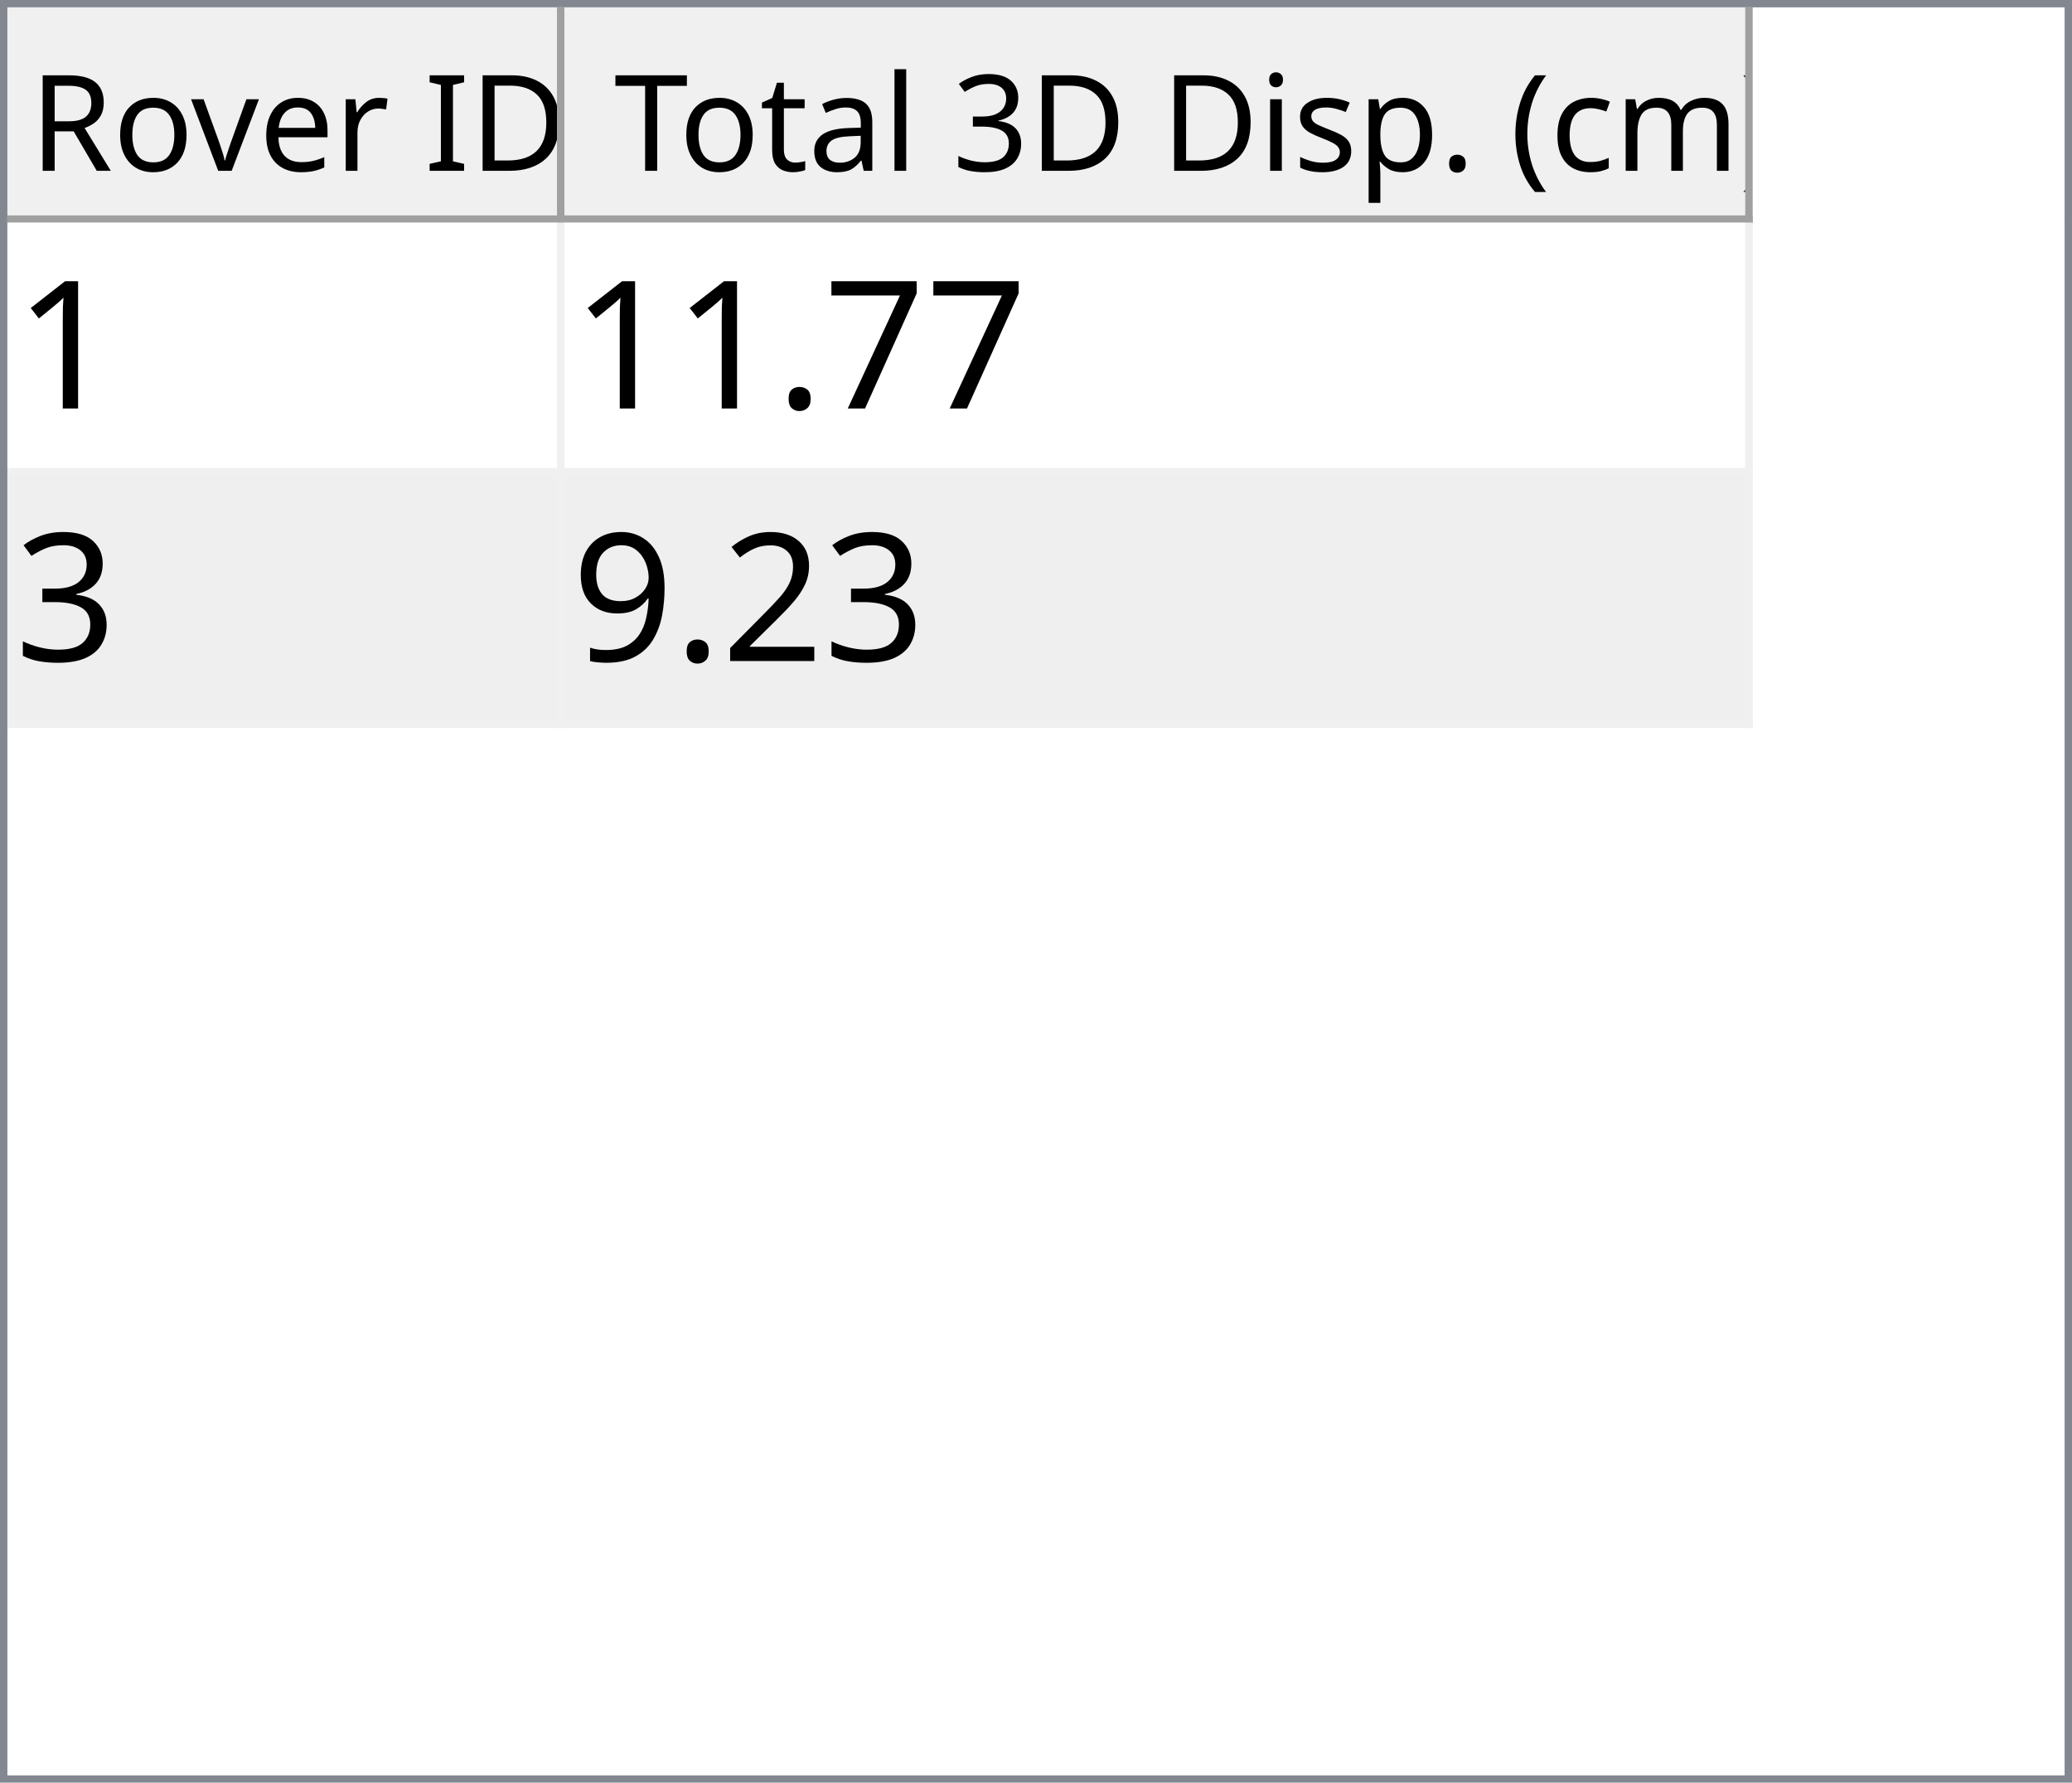
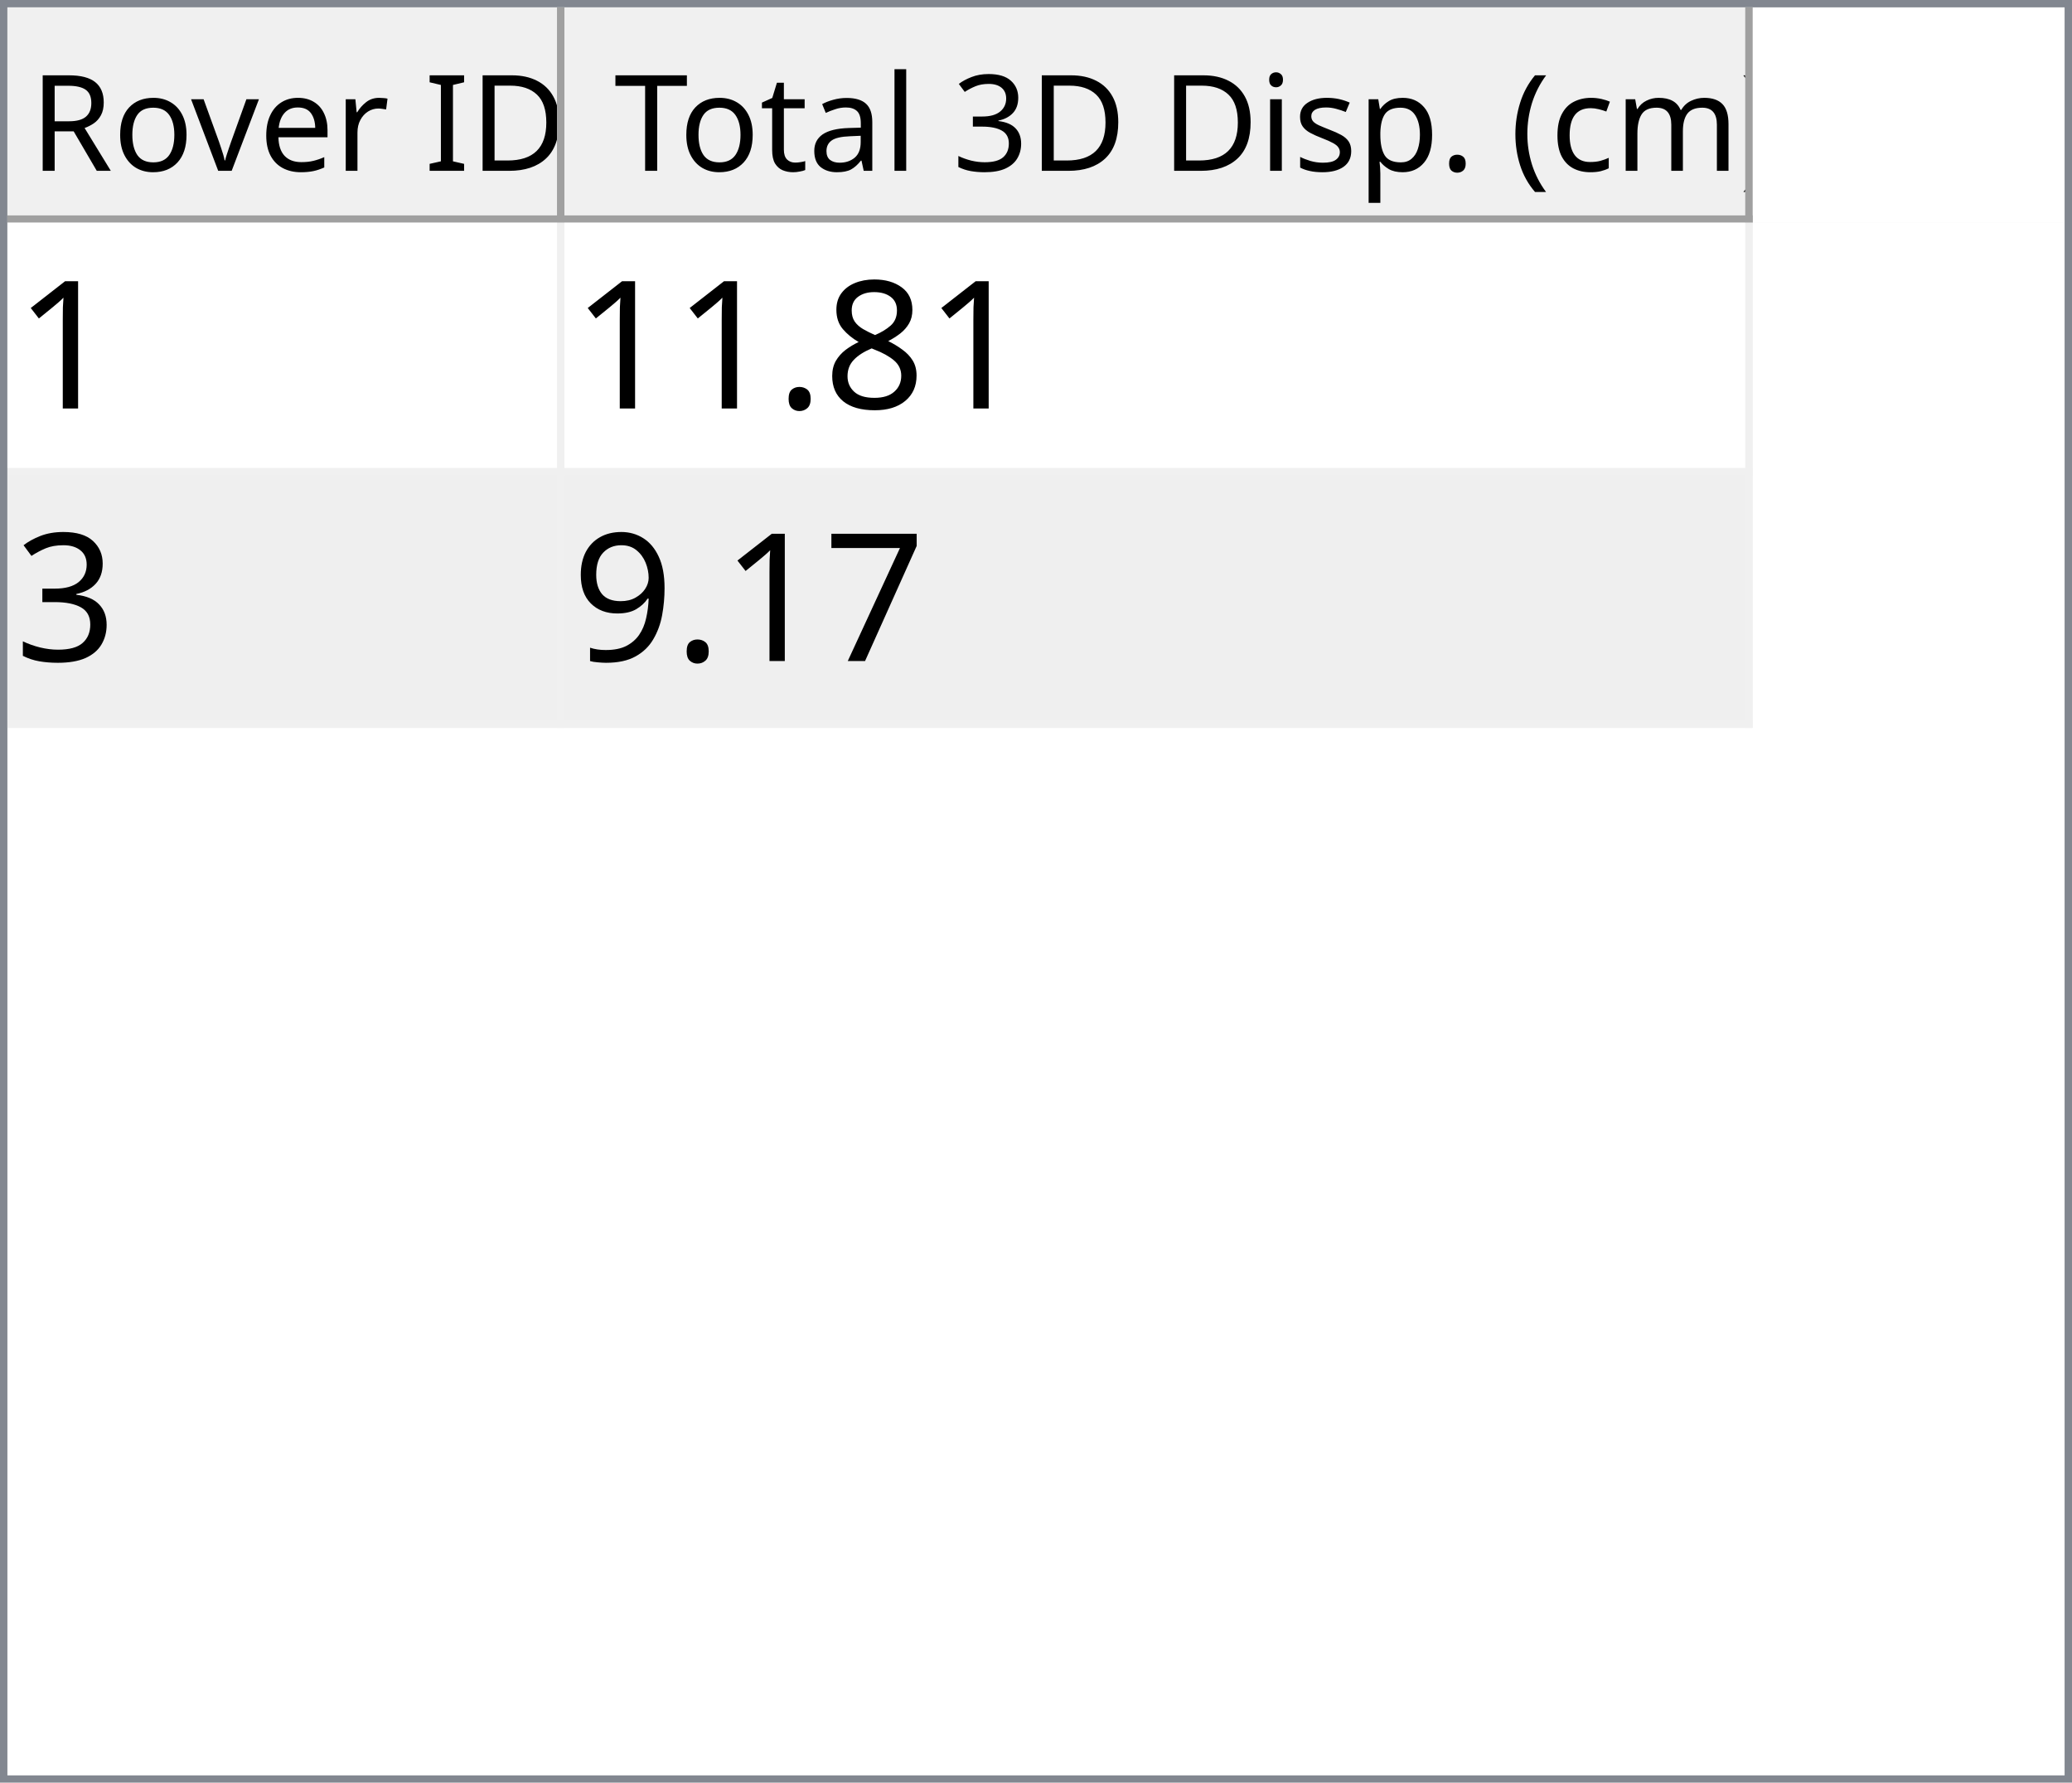
<svg xmlns="http://www.w3.org/2000/svg" style="fill-opacity:1; color-rendering:auto; color-interpolation:auto; text-rendering:auto; stroke:black; stroke-linecap:square; stroke-miterlimit:10; shape-rendering:auto; stroke-opacity:1; fill:black; stroke-dasharray:none; font-weight:normal; stroke-width:1; font-family:'Dialog'; font-style:normal; stroke-linejoin:miter; font-size:12px; stroke-dashoffset:0; image-rendering:auto;" width="279" height="240">
  <defs id="genericDefs" />
  <g>
    <defs id="defs1">
      <clipPath clipPathUnits="userSpaceOnUse" id="clipPath1">
        <path d="M0 0 L279 0 L279 240 L0 240 L0 0 Z" />
      </clipPath>
      <clipPath clipPathUnits="userSpaceOnUse" id="clipPath2">
        <path d="M0 0 L0 240 L279 240 L279 0 Z" />
      </clipPath>
      <clipPath clipPathUnits="userSpaceOnUse" id="clipPath3">
        <path d="M0 0 L0 29 L277 29 L277 0 Z" />
      </clipPath>
      <clipPath clipPathUnits="userSpaceOnUse" id="clipPath4">
        <path d="M0 0 L0 29 L75 29 L75 0 Z" />
      </clipPath>
      <clipPath clipPathUnits="userSpaceOnUse" id="clipPath5">
        <path d="M1 1 L1 28 L74 28 L74 1 Z" />
      </clipPath>
      <clipPath clipPathUnits="userSpaceOnUse" id="clipPath6">
        <path d="M0 0 L0 27 L73 27 L73 0 Z" />
      </clipPath>
      <clipPath clipPathUnits="userSpaceOnUse" id="clipPath7">
        <path d="M-0.5 -0.5 L-0.5 28.5 L74.5 28.5 L74.5 -0.5 Z" />
      </clipPath>
      <clipPath clipPathUnits="userSpaceOnUse" id="clipPath8">
        <path d="M0 0 L0 29 L160 29 L160 0 Z" />
      </clipPath>
      <clipPath clipPathUnits="userSpaceOnUse" id="clipPath9">
        <path d="M1 1 L1 28 L159 28 L159 1 Z" />
      </clipPath>
      <clipPath clipPathUnits="userSpaceOnUse" id="clipPath10">
        <path d="M0 0 L0 27 L158 27 L158 0 Z" />
      </clipPath>
      <clipPath clipPathUnits="userSpaceOnUse" id="clipPath11">
        <path d="M-0.5 -0.5 L-0.5 28.5 L159.5 28.5 L159.5 -0.5 Z" />
      </clipPath>
      <clipPath clipPathUnits="userSpaceOnUse" id="clipPath12">
        <path d="M0 0 L0 209 L277 209 L277 0 Z" />
      </clipPath>
      <clipPath clipPathUnits="userSpaceOnUse" id="clipPath13">
        <path d="M0 0 L0 68 L235 68 L235 0 Z" />
      </clipPath>
      <clipPath clipPathUnits="userSpaceOnUse" id="clipPath14">
        <path d="M-0.5 -0.5 L-0.5 67.5 L234.5 67.5 L234.5 -0.5 Z" />
      </clipPath>
      <clipPath clipPathUnits="userSpaceOnUse" id="clipPath15">
        <path d="M0 0 L0 33 L74 33 L74 0 Z" />
      </clipPath>
      <clipPath clipPathUnits="userSpaceOnUse" id="clipPath16">
        <path d="M0 0 L0 33 L159 33 L159 0 Z" />
      </clipPath>
      <font horiz-adv-x="64.551" id="font1">
        <font-face ascent="107.91" descent="25.098" units-per-em="100" style="font-style:normal; font-family:Segoe UI; font-weight:normal;" />
        <missing-glyph horiz-adv-x="64.551" d="M8.109 0 L8.109 68.266 L56.453 68.266 L56.453 0 L8.109 0 ZM15.328 7.234 L49.219 7.234 L49.219 61.031 L15.328 61.031 L15.328 7.234 Z" />
        <glyph unicode="D" horiz-adv-x="70.117" d="M9.188 0 L9.188 70.016 L28.516 70.016 Q65.531 70.016 65.531 35.891 Q65.531 19.672 55.25 9.836 Q44.969 0 27.734 0 L9.188 0 ZM17.391 62.594 L17.391 7.422 L27.828 7.422 Q41.609 7.422 49.273 14.797 Q56.938 22.172 56.938 35.688 Q56.938 62.594 28.328 62.594 L17.391 62.594 Z" />
        <glyph unicode="I" horiz-adv-x="26.611" d="M17.391 0 L9.188 0 L9.188 70.016 L17.391 70.016 L17.391 0 Z" />
        <glyph unicode=" " horiz-adv-x="27.393" d="" />
        <glyph unicode="r" horiz-adv-x="34.766" d="M34.188 41.891 Q32.078 43.5 28.125 43.5 Q23 43.5 19.555 38.672 Q16.109 33.844 16.109 25.484 L16.109 0 L8.109 0 L8.109 50 L16.109 50 L16.109 39.703 L16.312 39.703 Q18.016 44.969 21.531 47.922 Q25.047 50.875 29.391 50.875 Q32.516 50.875 34.188 50.203 L34.188 41.891 Z" />
        <glyph unicode="e" horiz-adv-x="52.295" d="M48.297 23 L12.984 23 Q13.188 14.656 17.484 10.109 Q21.781 5.562 29.297 5.562 Q37.75 5.562 44.828 11.141 L44.828 3.609 Q38.234 -1.172 27.391 -1.172 Q16.797 -1.172 10.742 5.641 Q4.688 12.453 4.688 24.812 Q4.688 36.469 11.305 43.82 Q17.922 51.172 27.734 51.172 Q37.547 51.172 42.922 44.828 Q48.297 38.484 48.297 27.203 L48.297 23 ZM40.094 29.781 Q40.047 36.719 36.75 40.578 Q33.453 44.438 27.594 44.438 Q21.922 44.438 17.969 40.383 Q14.016 36.328 13.094 29.781 L40.094 29.781 Z" />
        <glyph unicode="v" horiz-adv-x="47.9" d="M47.406 50 L27.484 0 L19.625 0 L0.688 50 L9.469 50 L22.172 13.672 Q23.578 9.672 23.922 6.688 L24.125 6.688 Q24.609 10.453 25.688 13.484 L38.969 50 L47.406 50 Z" />
        <glyph unicode="o" horiz-adv-x="58.594" d="M29 -1.172 Q17.922 -1.172 11.305 5.836 Q4.688 12.844 4.688 24.422 Q4.688 37.016 11.57 44.094 Q18.453 51.172 30.172 51.172 Q41.359 51.172 47.633 44.289 Q53.906 37.406 53.906 25.203 Q53.906 13.234 47.141 6.031 Q40.375 -1.172 29 -1.172 ZM29.594 44.438 Q21.875 44.438 17.383 39.188 Q12.891 33.938 12.891 24.703 Q12.891 15.828 17.43 10.695 Q21.969 5.562 29.594 5.562 Q37.359 5.562 41.531 10.594 Q45.703 15.625 45.703 24.906 Q45.703 34.281 41.531 39.359 Q37.359 44.438 29.594 44.438 Z" />
        <glyph unicode="R" horiz-adv-x="59.814" d="M59.375 0 L49.609 0 L37.891 19.625 Q36.281 22.359 34.766 24.289 Q33.25 26.219 31.664 27.438 Q30.078 28.656 28.25 29.219 Q26.422 29.781 24.125 29.781 L17.391 29.781 L17.391 0 L9.188 0 L9.188 70.016 L30.078 70.016 Q34.672 70.016 38.555 68.867 Q42.438 67.719 45.289 65.375 Q48.141 63.031 49.758 59.547 Q51.375 56.062 51.375 51.375 Q51.375 47.703 50.273 44.656 Q49.172 41.609 47.148 39.211 Q45.125 36.812 42.266 35.133 Q39.406 33.453 35.844 32.516 L35.844 32.328 Q37.594 31.547 38.891 30.547 Q40.188 29.547 41.359 28.18 Q42.531 26.812 43.68 25.078 Q44.828 23.344 46.234 21.047 L59.375 0 ZM17.391 62.594 L17.391 37.203 L28.516 37.203 Q31.594 37.203 34.203 38.133 Q36.812 39.062 38.719 40.797 Q40.625 42.531 41.703 45.047 Q42.781 47.562 42.781 50.688 Q42.781 56.297 39.141 59.445 Q35.5 62.594 28.609 62.594 L17.391 62.594 Z" />
        <glyph unicode=")" horiz-adv-x="30.176" d="M8.297 -15.922 L1.172 -15.922 Q16.406 2.344 16.406 26.812 Q16.406 51.469 1.078 70.016 L8.297 70.016 Q23.531 52.156 23.531 26.703 Q23.531 1.375 8.297 -15.922 Z" />
        <glyph unicode="m" horiz-adv-x="86.133" d="M79.109 0 L71.094 0 L71.094 28.719 Q71.094 37.016 68.531 40.727 Q65.969 44.438 59.906 44.438 Q54.781 44.438 51.195 39.75 Q47.609 35.062 47.609 28.516 L47.609 0 L39.594 0 L39.594 29.688 Q39.594 44.438 28.219 44.438 Q22.953 44.438 19.531 40.016 Q16.109 35.594 16.109 28.516 L16.109 0 L8.109 0 L8.109 50 L16.109 50 L16.109 42.094 L16.312 42.094 Q21.625 51.172 31.844 51.172 Q36.969 51.172 40.773 48.312 Q44.578 45.453 46 40.828 Q51.562 51.172 62.594 51.172 Q79.109 51.172 79.109 30.812 L79.109 0 Z" />
        <glyph unicode="c" horiz-adv-x="46.191" d="M42.188 2.297 Q36.422 -1.172 28.516 -1.172 Q17.828 -1.172 11.258 5.789 Q4.688 12.75 4.688 23.828 Q4.688 36.188 11.766 43.68 Q18.844 51.172 30.672 51.172 Q37.25 51.172 42.281 48.734 L42.281 40.531 Q36.719 44.438 30.375 44.438 Q22.703 44.438 17.797 38.945 Q12.891 33.453 12.891 24.516 Q12.891 15.719 17.508 10.641 Q22.125 5.562 29.891 5.562 Q36.422 5.562 42.188 9.906 L42.188 2.297 Z" />
        <glyph unicode="(" horiz-adv-x="30.176" d="M29.109 -15.922 L21.969 -15.922 Q6.844 1.375 6.844 26.703 Q6.844 52.156 21.969 70.016 L29.203 70.016 Q13.875 51.469 13.875 26.812 Q13.875 2.344 29.109 -15.922 Z" />
        <glyph unicode="." horiz-adv-x="21.68" d="M10.891 -1.078 Q8.641 -1.078 7.055 0.539 Q5.469 2.156 5.469 4.391 Q5.469 6.641 7.055 8.273 Q8.641 9.906 10.891 9.906 Q13.188 9.906 14.797 8.273 Q16.406 6.641 16.406 4.391 Q16.406 2.156 14.797 0.539 Q13.188 -1.078 10.891 -1.078 Z" />
        <glyph unicode="p" horiz-adv-x="58.789" d="M16.312 7.234 L16.109 7.234 L16.109 -23 L8.109 -23 L8.109 50 L16.109 50 L16.109 41.219 L16.312 41.219 Q22.219 51.172 33.594 51.172 Q43.266 51.172 48.688 44.461 Q54.109 37.75 54.109 26.469 Q54.109 13.922 48 6.375 Q41.891 -1.172 31.297 -1.172 Q21.578 -1.172 16.312 7.234 ZM16.109 27.391 L16.109 20.406 Q16.109 14.203 20.141 9.883 Q24.172 5.562 30.375 5.562 Q37.641 5.562 41.773 11.133 Q45.906 16.703 45.906 26.609 Q45.906 34.969 42.047 39.703 Q38.188 44.438 31.594 44.438 Q24.609 44.438 20.359 39.578 Q16.109 34.719 16.109 27.391 Z" />
        <glyph unicode="s" horiz-adv-x="42.432" d="M5.078 1.812 L5.078 10.406 Q11.625 5.562 19.484 5.562 Q30.031 5.562 30.031 12.594 Q30.031 14.594 29.125 15.992 Q28.219 17.391 26.68 18.461 Q25.141 19.531 23.07 20.383 Q21 21.234 18.609 22.172 Q15.281 23.484 12.766 24.828 Q10.25 26.172 8.57 27.859 Q6.891 29.547 6.031 31.695 Q5.172 33.844 5.172 36.719 Q5.172 40.234 6.789 42.945 Q8.406 45.656 11.086 47.484 Q13.766 49.312 17.211 50.242 Q20.656 51.172 24.312 51.172 Q30.812 51.172 35.938 48.922 L35.938 40.828 Q30.422 44.438 23.25 44.438 Q21 44.438 19.195 43.922 Q17.391 43.406 16.094 42.477 Q14.797 41.547 14.086 40.258 Q13.375 38.969 13.375 37.406 Q13.375 35.453 14.086 34.133 Q14.797 32.812 16.164 31.789 Q17.531 30.766 19.484 29.938 Q21.438 29.109 23.922 28.125 Q27.25 26.859 29.883 25.516 Q32.516 24.172 34.375 22.484 Q36.234 20.797 37.234 18.602 Q38.234 16.406 38.234 13.375 Q38.234 9.672 36.602 6.938 Q34.969 4.203 32.234 2.398 Q29.5 0.594 25.93 -0.289 Q22.359 -1.172 18.453 -1.172 Q10.75 -1.172 5.078 1.812 Z" />
        <glyph unicode="i" horiz-adv-x="24.219" d="M12.203 62.703 Q10.062 62.703 8.547 64.164 Q7.031 65.625 7.031 67.875 Q7.031 70.125 8.547 71.609 Q10.062 73.094 12.203 73.094 Q14.406 73.094 15.945 71.609 Q17.484 70.125 17.484 67.875 Q17.484 65.719 15.945 64.211 Q14.406 62.703 12.203 62.703 ZM16.109 0 L8.109 0 L8.109 50 L16.109 50 L16.109 0 Z" />
        <glyph unicode="3" horiz-adv-x="53.906" d="M46.531 19.828 Q46.531 15.094 44.75 11.211 Q42.969 7.328 39.719 4.57 Q36.469 1.812 31.93 0.297 Q27.391 -1.219 21.922 -1.219 Q11.922 -1.219 6 2.594 L6 11.188 Q13.094 5.609 22.219 5.609 Q25.875 5.609 28.828 6.539 Q31.781 7.469 33.906 9.227 Q36.031 10.984 37.18 13.477 Q38.328 15.969 38.328 19.094 Q38.328 32.812 18.797 32.812 L12.984 32.812 L12.984 39.594 L18.5 39.594 Q35.797 39.594 35.797 52.484 Q35.797 64.406 22.609 64.406 Q15.188 64.406 8.688 59.422 L8.688 67.188 Q15.375 71.188 24.609 71.188 Q29 71.188 32.57 69.969 Q36.141 68.75 38.68 66.555 Q41.219 64.359 42.609 61.281 Q44 58.203 44 54.5 Q44 40.672 30.031 36.719 L30.031 36.531 Q33.594 36.141 36.625 34.797 Q39.656 33.453 41.852 31.305 Q44.047 29.156 45.289 26.25 Q46.531 23.344 46.531 19.828 Z" />
        <glyph unicode="l" horiz-adv-x="24.219" d="M16.109 0 L8.109 0 L8.109 74.031 L16.109 74.031 L16.109 0 Z" />
        <glyph unicode="a" horiz-adv-x="50.879" d="M43.891 0 L35.891 0 L35.891 7.812 L35.688 7.812 Q30.469 -1.172 20.312 -1.172 Q12.844 -1.172 8.617 2.781 Q4.391 6.734 4.391 13.281 Q4.391 27.297 20.906 29.594 L35.891 31.688 Q35.891 44.438 25.594 44.438 Q16.547 44.438 9.281 38.281 L9.281 46.484 Q16.656 51.172 26.266 51.172 Q43.891 51.172 43.891 32.516 L43.891 0 ZM35.891 25.297 L23.828 23.641 Q18.266 22.859 15.43 20.875 Q12.594 18.891 12.594 13.875 Q12.594 10.203 15.211 7.883 Q17.828 5.562 22.172 5.562 Q28.125 5.562 32.008 9.742 Q35.891 13.922 35.891 20.312 L35.891 25.297 Z" />
        <glyph unicode="t" horiz-adv-x="33.887" d="M31.297 0.484 Q28.469 -1.078 23.828 -1.078 Q10.688 -1.078 10.688 13.578 L10.688 43.172 L2.094 43.172 L2.094 50 L10.688 50 L10.688 62.203 L18.703 64.797 L18.703 50 L31.297 50 L31.297 43.172 L18.703 43.172 L18.703 14.984 Q18.703 9.969 20.414 7.82 Q22.125 5.672 26.078 5.672 Q29.109 5.672 31.297 7.328 L31.297 0.484 Z" />
        <glyph unicode="T" horiz-adv-x="52.393" d="M50.594 62.594 L30.375 62.594 L30.375 0 L22.172 0 L22.172 62.594 L2 62.594 L2 70.016 L50.594 70.016 L50.594 62.594 Z" />
      </font>
      <font horiz-adv-x="75.0" id="font2">
        <font-face ascent="100.537" descent="21.973" units-per-em="100" style="font-style:normal; font-family:sans-serif; font-weight:normal;" />
        <missing-glyph horiz-adv-x="75.0" d="M12.5 0 L12.5 62.5 L62.5 62.5 L62.5 0 L12.5 0 ZM14.062 1.562 L60.938 1.562 L60.938 60.938 L14.062 60.938 L14.062 1.562 Z" />
        <glyph unicode="1" horiz-adv-x="55.615" d="M37.25 0 L28.469 0 L28.469 56 Q25.297 52.984 20.141 49.953 Q14.984 46.922 10.891 45.406 L10.891 53.906 Q18.266 57.375 23.781 62.305 Q29.297 67.234 31.594 71.875 L37.25 71.875 L37.25 0 Z" />
-         <glyph unicode="7" horiz-adv-x="55.615" d="M4.734 62.203 L4.734 70.656 L51.078 70.656 L51.078 63.812 Q44.234 56.547 37.523 44.484 Q30.812 32.422 27.156 19.672 Q24.516 10.688 23.781 0 L14.75 0 Q14.891 8.453 18.062 20.414 Q21.234 32.375 27.172 43.484 Q33.109 54.594 39.797 62.203 L4.734 62.203 Z" />
+         <glyph unicode="8" horiz-adv-x="55.615" d="M17.672 38.812 Q12.203 40.828 9.57 44.539 Q6.938 48.25 6.938 53.422 Q6.938 61.234 12.555 66.555 Q18.172 71.875 27.484 71.875 Q36.859 71.875 42.578 66.43 Q48.297 60.984 48.297 53.172 Q48.297 48.188 45.68 44.508 Q43.062 40.828 37.75 38.812 Q44.344 36.672 47.781 31.883 Q51.219 27.094 51.219 20.453 Q51.219 11.281 44.727 5.031 Q38.234 -1.219 27.641 -1.219 Q17.047 -1.219 10.547 5.055 Q4.047 11.328 4.047 20.703 Q4.047 27.688 7.594 32.398 Q11.141 37.109 17.672 38.812 ZM15.922 53.719 Q15.922 48.641 19.195 45.414 Q22.469 42.188 27.688 42.188 Q32.766 42.188 36.016 45.383 Q39.266 48.578 39.266 53.219 Q39.266 58.062 35.914 61.359 Q32.562 64.656 27.594 64.656 Q22.562 64.656 19.242 61.43 Q15.922 58.203 15.922 53.719 ZM13.094 20.656 Q13.094 16.891 14.875 13.375 Q16.656 9.859 20.172 7.93 Q23.688 6 27.734 6 Q34.031 6 38.133 10.055 Q42.234 14.109 42.234 20.359 Q42.234 26.703 38.016 30.859 Q33.797 35.016 27.438 35.016 Q21.234 35.016 17.164 30.914 Q13.094 26.812 13.094 20.656 Z" />
        <glyph unicode="." horiz-adv-x="27.783" d="M9.078 0 L9.078 10.016 L19.094 10.016 L19.094 0 L9.078 0 Z" />
        <glyph unicode="3" horiz-adv-x="55.615" d="M4.203 18.891 L12.984 20.062 Q14.5 12.594 18.141 9.297 Q21.781 6 27 6 Q33.203 6 37.477 10.297 Q41.75 14.594 41.75 20.953 Q41.75 27 37.797 30.93 Q33.844 34.859 27.734 34.859 Q25.25 34.859 21.531 33.891 L22.516 41.609 Q23.391 41.5 23.922 41.5 Q29.547 41.5 34.039 44.43 Q38.531 47.359 38.531 53.469 Q38.531 58.297 35.258 61.477 Q31.984 64.656 26.812 64.656 Q21.688 64.656 18.266 61.43 Q14.844 58.203 13.875 51.766 L5.078 53.328 Q6.688 62.156 12.398 67.016 Q18.109 71.875 26.609 71.875 Q32.469 71.875 37.398 69.359 Q42.328 66.844 44.945 62.5 Q47.562 58.156 47.562 53.266 Q47.562 48.641 45.07 44.828 Q42.578 41.016 37.703 38.766 Q44.047 37.312 47.562 32.695 Q51.078 28.078 51.078 21.141 Q51.078 11.766 44.242 5.25 Q37.406 -1.266 26.953 -1.266 Q17.531 -1.266 11.305 4.352 Q5.078 9.969 4.203 18.891 Z" />
-         <glyph unicode="2" horiz-adv-x="55.615" d="M50.344 8.453 L50.344 0 L3.031 0 Q2.938 3.172 4.047 6.109 Q5.859 10.938 9.836 15.625 Q13.812 20.312 21.344 26.469 Q33.016 36.031 37.117 41.625 Q41.219 47.219 41.219 52.203 Q41.219 57.422 37.477 61.008 Q33.734 64.594 27.734 64.594 Q21.391 64.594 17.578 60.789 Q13.766 56.984 13.719 50.25 L4.688 51.172 Q5.609 61.281 11.664 66.578 Q17.719 71.875 27.938 71.875 Q38.234 71.875 44.242 66.164 Q50.25 60.453 50.25 52 Q50.25 47.703 48.492 43.555 Q46.734 39.406 42.656 34.812 Q38.578 30.219 29.109 22.219 Q21.188 15.578 18.945 13.211 Q16.703 10.844 15.234 8.453 L50.344 8.453 Z" />
+         <glyph unicode="7" horiz-adv-x="55.615" d="M4.734 62.203 L4.734 70.656 L51.078 70.656 L51.078 63.812 Q44.234 56.547 37.523 44.484 Q30.812 32.422 27.156 19.672 Q24.516 10.688 23.781 0 L14.75 0 Q14.891 8.453 18.062 20.414 Q21.234 32.375 27.172 43.484 Q33.109 54.594 39.797 62.203 L4.734 62.203 Z" />
        <glyph unicode="9" horiz-adv-x="55.615" d="M5.469 16.547 L13.922 17.328 Q14.984 11.375 18.016 8.688 Q21.047 6 25.781 6 Q29.828 6 32.883 7.859 Q35.938 9.719 37.891 12.82 Q39.844 15.922 41.164 21.195 Q42.484 26.469 42.484 31.938 Q42.484 32.516 42.438 33.688 Q39.797 29.5 35.234 26.883 Q30.672 24.266 25.344 24.266 Q16.453 24.266 10.305 30.711 Q4.156 37.156 4.156 47.703 Q4.156 58.594 10.578 65.234 Q17 71.875 26.656 71.875 Q33.641 71.875 39.43 68.117 Q45.219 64.359 48.219 57.398 Q51.219 50.438 51.219 37.25 Q51.219 23.531 48.242 15.406 Q45.266 7.281 39.383 3.031 Q33.5 -1.219 25.594 -1.219 Q17.188 -1.219 11.867 3.445 Q6.547 8.109 5.469 16.547 ZM41.453 48.141 Q41.453 55.719 37.43 60.156 Q33.406 64.594 27.734 64.594 Q21.875 64.594 17.531 59.812 Q13.188 55.031 13.188 47.406 Q13.188 40.578 17.312 36.305 Q21.438 32.031 27.484 32.031 Q33.594 32.031 37.523 36.305 Q41.453 40.578 41.453 48.141 Z" />
      </font>
    </defs>
    <g style="fill:white; stroke:white;">
      <rect x="0" y="0" width="279" style="clip-path:url(#clipPath1); stroke:none;" height="240" />
    </g>
    <g style="fill:white; text-rendering:optimizeSpeed; color-rendering:optimizeSpeed; image-rendering:optimizeSpeed; shape-rendering:crispEdges; stroke:white; color-interpolation:sRGB;">
      <rect x="0" width="279" height="240" y="0" style="stroke:none;" />
      <path style="stroke:none;" d="M0 240 L279 240 L279 0 L0 0 Z" />
    </g>
    <g style="fill:rgb(240,240,240); font-size:18px; font-family:'Segoe UI'; stroke:rgb(240,240,240);">
      <rect x="0" y="0" width="279" style="clip-path:url(#clipPath2); stroke:none;" height="240" />
    </g>
    <g style="fill:rgb(130,135,144); font-size:18px; font-family:'Segoe UI'; stroke:rgb(130,135,144);">
      <path d="M0 0 L279 0 L279 240 L0 240 L0 0 ZM1 1 L278 1 L278 239 L1 239 L1 1 Z" style="fill-rule:evenodd; clip-path:url(#clipPath2); stroke:none;" />
    </g>
    <g style="fill:white; font-size:18px; font-family:'Segoe UI'; stroke:white;" transform="translate(1,1)">
      <rect x="0" y="0" width="277" style="clip-path:url(#clipPath3); stroke:none;" height="29" />
    </g>
    <g style="fill:rgb(240,240,240); font-size:18px; font-family:'Segoe UI'; stroke:rgb(240,240,240);" transform="translate(1,1)">
      <rect x="0" y="0" width="75" style="clip-path:url(#clipPath4); stroke:none;" height="29" />
    </g>
    <g style="font-family:'Segoe UI'; font-size:18px;" transform="translate(2,2)">
      <text x="2" xml:space="preserve" y="21" style="clip-path:url(#clipPath6); stroke:none;">Rover ID</text>
    </g>
    <g transform="translate(1.5,1.5)" style="fill:rgb(160,160,160); font-size:18px; font-family:'Segoe UI'; stroke:rgb(160,160,160); stroke-linejoin:bevel;">
      <line x1="74" x2="74" y1="0" style="fill:none; clip-path:url(#clipPath7);" y2="28" />
    </g>
    <g transform="matrix(1,0,0,1,1,1) translate(0.5,0.5)" style="fill:rgb(160,160,160); font-size:18px; font-family:'Segoe UI'; stroke:rgb(160,160,160); stroke-linejoin:bevel;">
      <line x1="0" x2="74" y1="28" style="fill:none; clip-path:url(#clipPath7);" y2="28" />
    </g>
    <g style="fill:rgb(240,240,240); font-size:18px; font-family:'Segoe UI'; stroke:rgb(240,240,240);" transform="translate(76,1)">
      <rect x="0" y="0" width="160" style="clip-path:url(#clipPath8); stroke:none;" height="29" />
    </g>
    <g style="font-family:'Segoe UI'; font-size:18px;" transform="translate(77,2)">
      <text x="1" xml:space="preserve" y="21" style="clip-path:url(#clipPath10); stroke:none;"> Total 3D Disp. (cm)</text>
    </g>
    <g transform="translate(76.5,1.5)" style="fill:rgb(160,160,160); font-size:18px; font-family:'Segoe UI'; stroke:rgb(160,160,160); stroke-linejoin:bevel;">
      <line x1="159" x2="159" y1="0" style="fill:none; clip-path:url(#clipPath11);" y2="28" />
    </g>
    <g transform="matrix(1,0,0,1,76,1) translate(0.5,0.5)" style="fill:rgb(160,160,160); font-size:18px; font-family:'Segoe UI'; stroke:rgb(160,160,160); stroke-linejoin:bevel;">
      <line x1="0" x2="159" y1="28" style="fill:none; clip-path:url(#clipPath11);" y2="28" />
    </g>
    <g style="fill:white; font-size:18px; font-family:'Segoe UI'; stroke:white;" transform="translate(1,30)">
      <rect x="0" y="0" width="277" style="clip-path:url(#clipPath12); stroke:none;" height="209" />
    </g>
    <g style="fill:rgb(240,240,240); font-size:24px; font-family:sans-serif; stroke:rgb(240,240,240);" transform="translate(1,30)">
      <rect x="0" y="0" width="235" style="clip-path:url(#clipPath13); stroke:none;" height="68" />
      <line transform="translate(0.5,0.5)" x1="0" x2="234" y1="33" style="clip-path:url(#clipPath14); fill:none; stroke-linejoin:bevel;" y2="33" />
    </g>
    <g transform="matrix(1,0,0,1,1,30) translate(0.5,0.5)" style="fill:rgb(240,240,240); font-size:24px; font-family:sans-serif; stroke:rgb(240,240,240); stroke-linejoin:bevel;">
      <line x1="0" x2="234" y1="67" style="fill:none; clip-path:url(#clipPath14);" y2="67" />
    </g>
    <g transform="matrix(1,0,0,1,1,30) translate(0.5,0.5)" style="fill:rgb(240,240,240); font-size:24px; font-family:sans-serif; stroke:rgb(240,240,240); stroke-linejoin:bevel;">
      <line x1="74" x2="74" y1="0" style="fill:none; clip-path:url(#clipPath14);" y2="67" />
    </g>
    <g transform="matrix(1,0,0,1,1,30) translate(0.5,0.5)" style="fill:rgb(240,240,240); font-size:24px; font-family:sans-serif; stroke:rgb(240,240,240); stroke-linejoin:bevel;">
      <line x1="234" x2="234" y1="0" style="fill:none; clip-path:url(#clipPath14);" y2="67" />
    </g>
    <g style="fill:white; font-size:24px; font-family:sans-serif; stroke:white;" transform="matrix(1,0,0,1,1,30)">
      <rect x="0" y="0" width="74" style="clip-path:url(#clipPath15); stroke:none;" height="33" />
      <text x="1" y="25" style="fill:black; clip-path:url(#clipPath15); stroke:none;" xml:space="preserve">1</text>
    </g>
    <g style="fill:white; font-size:24px; font-family:sans-serif; stroke:white;" transform="matrix(1,0,0,1,1,30) translate(75,0)">
      <rect x="0" y="0" width="159" style="clip-path:url(#clipPath16); stroke:none;" height="33" />
-       <text x="1" y="25" style="fill:black; clip-path:url(#clipPath16); stroke:none;" xml:space="preserve">11.77</text>
+       <text x="1" y="25" style="fill:black; clip-path:url(#clipPath16); stroke:none;" xml:space="preserve">11.81</text>
    </g>
    <g style="fill:rgb(239,239,239); font-size:24px; font-family:sans-serif; stroke:rgb(239,239,239);" transform="matrix(1,0,0,1,1,30) translate(0,34)">
      <rect x="0" y="0" width="74" style="clip-path:url(#clipPath15); stroke:none;" height="33" />
      <text x="1" y="25" style="fill:black; clip-path:url(#clipPath15); stroke:none;" xml:space="preserve">3</text>
    </g>
    <g style="fill:rgb(239,239,239); font-size:24px; font-family:sans-serif; stroke:rgb(239,239,239);" transform="matrix(1,0,0,1,1,30) translate(75,34)">
      <rect x="0" y="0" width="159" style="clip-path:url(#clipPath16); stroke:none;" height="33" />
-       <text x="1" y="25" style="fill:black; clip-path:url(#clipPath16); stroke:none;" xml:space="preserve">9.23</text>
+       <text x="1" y="25" style="fill:black; clip-path:url(#clipPath16); stroke:none;" xml:space="preserve">9.17</text>
    </g>
  </g>
</svg>
